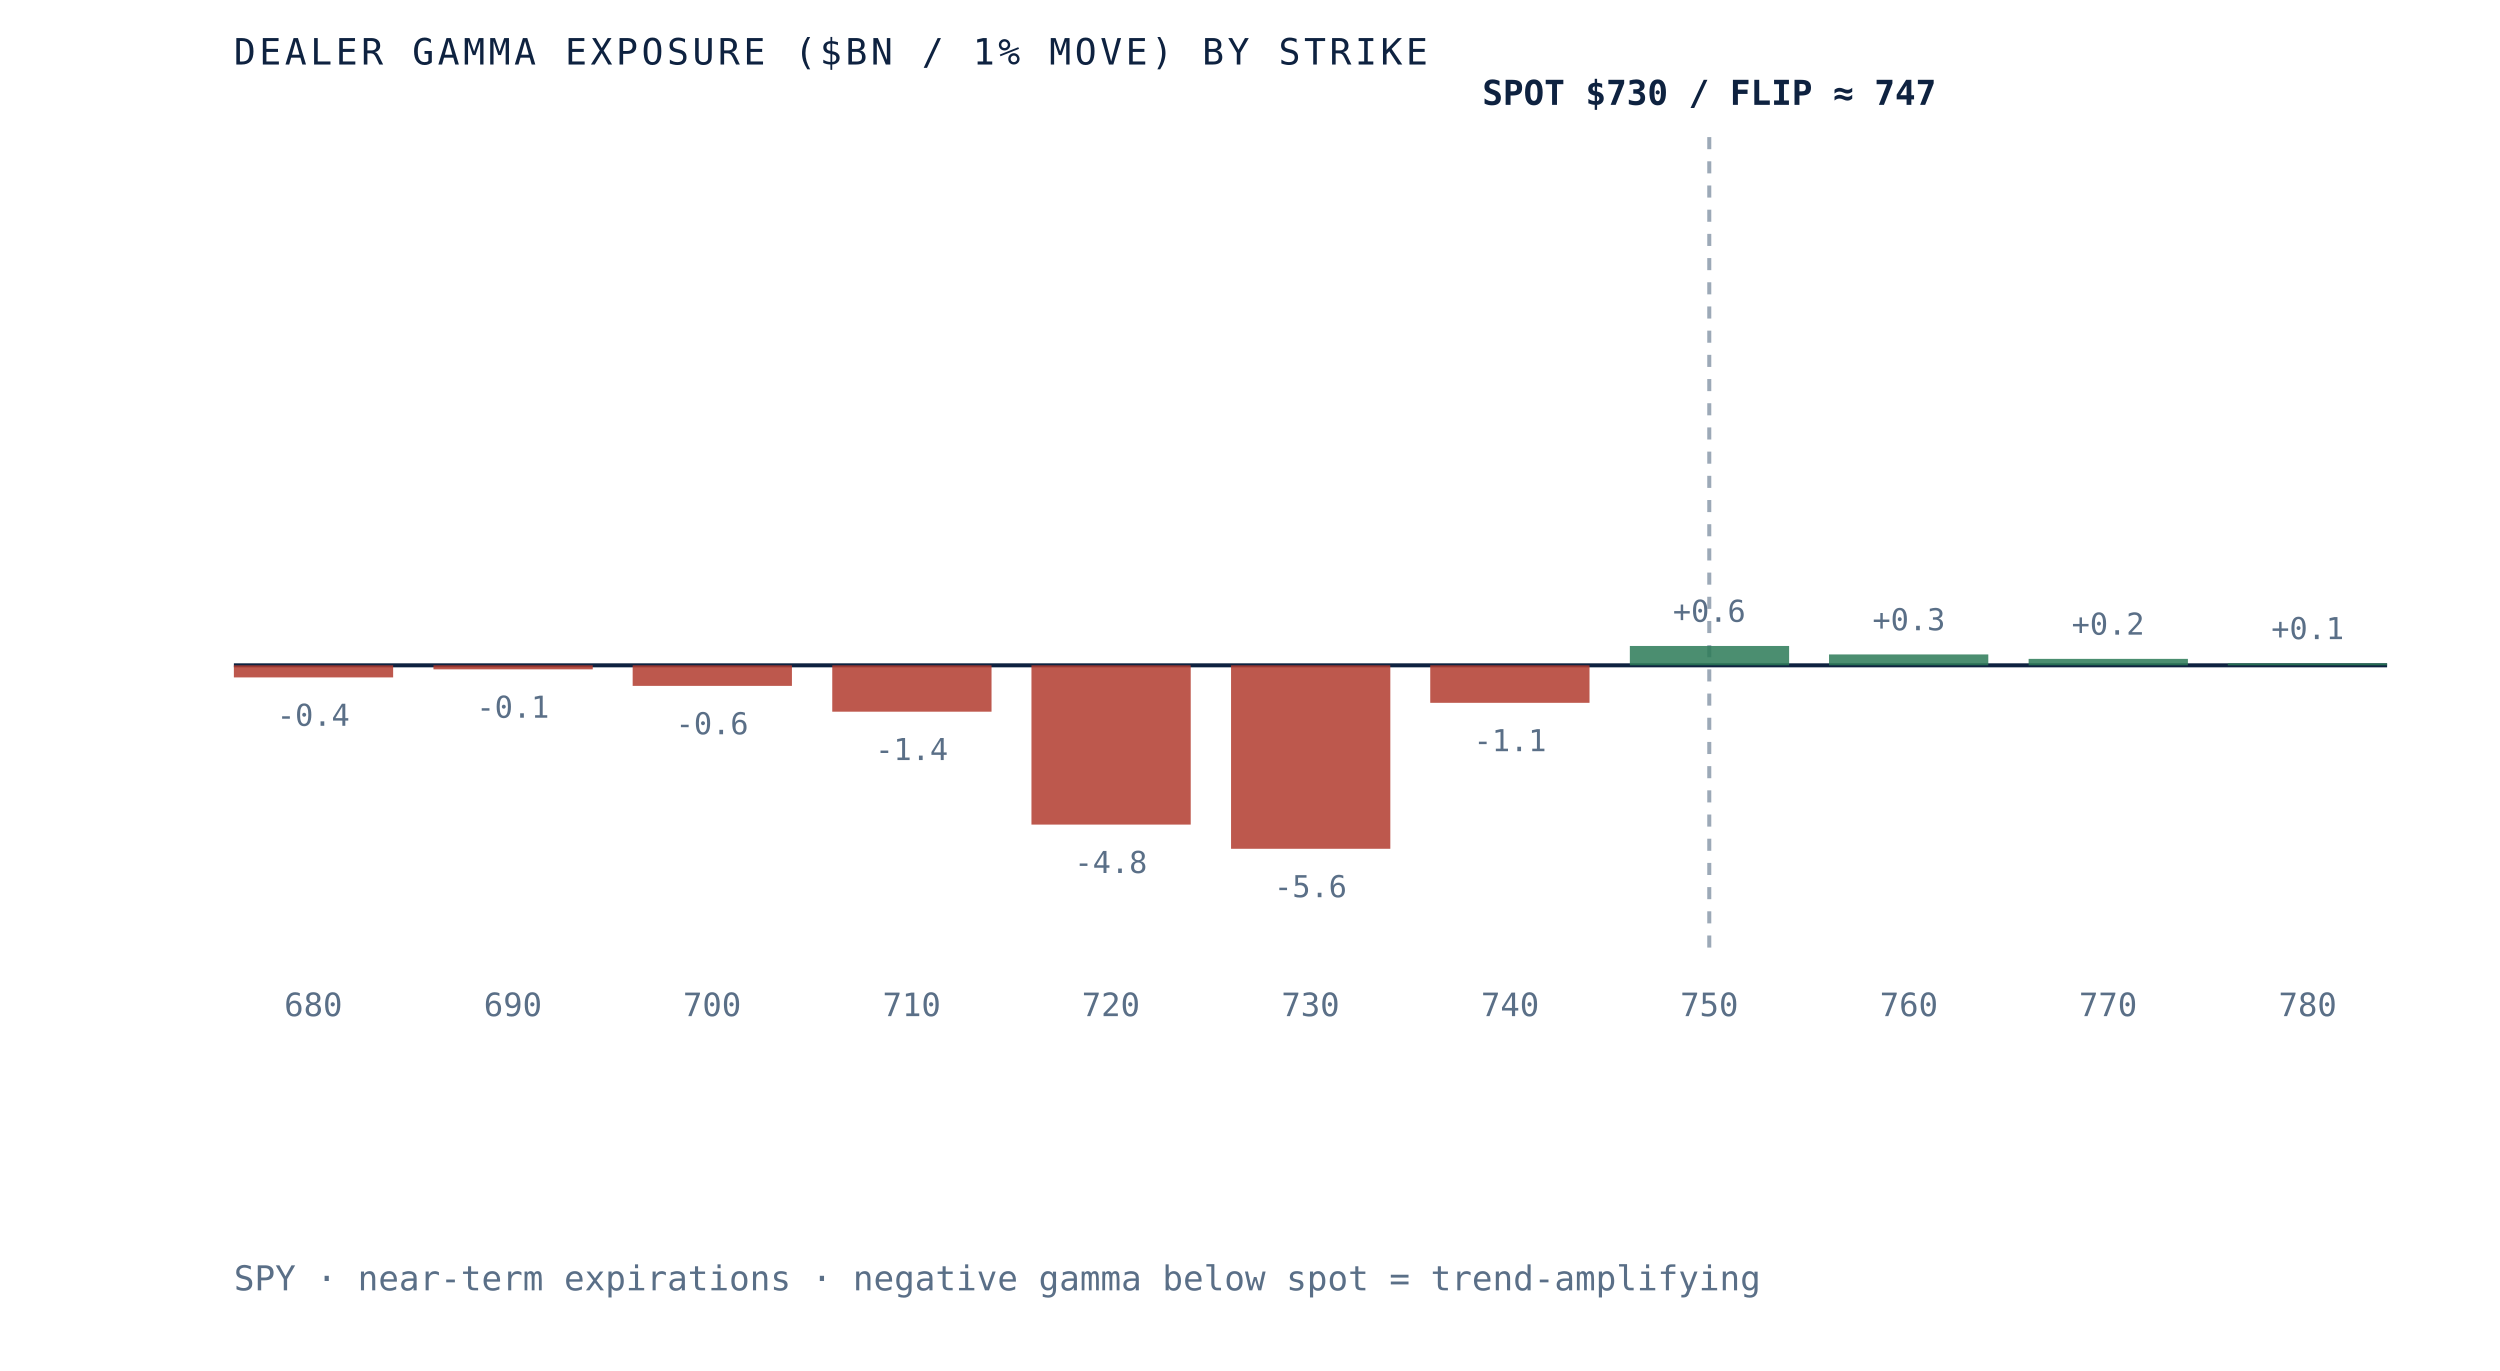
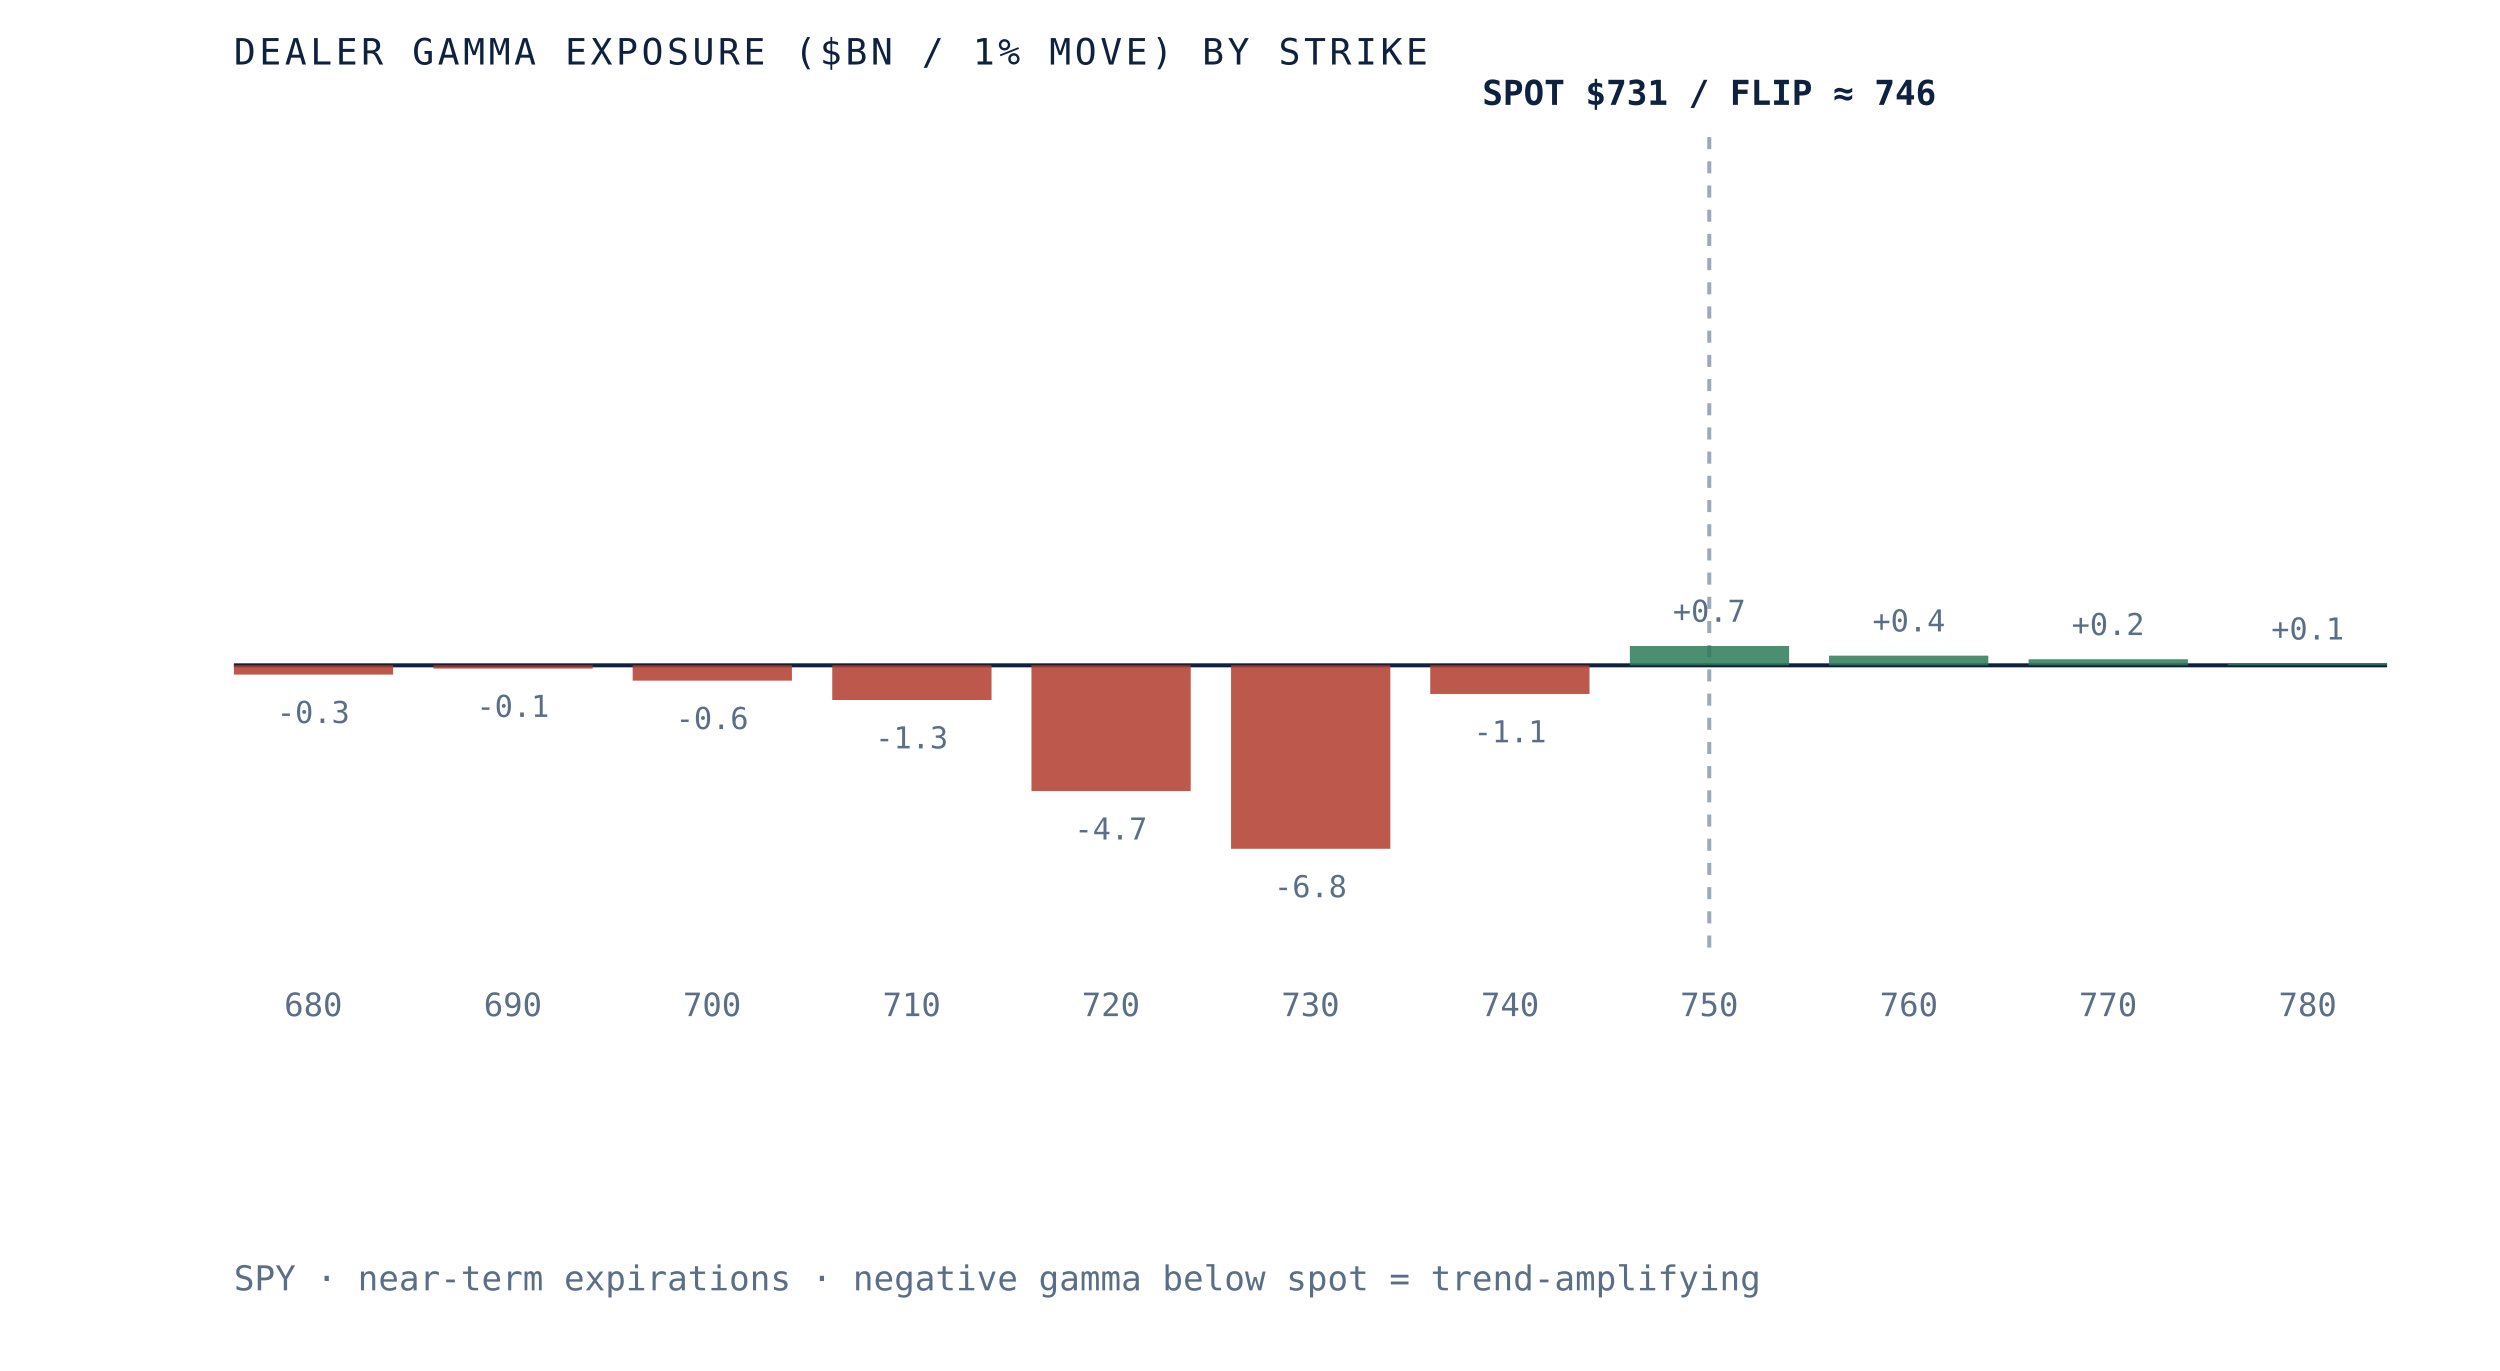
- <svg xmlns="http://www.w3.org/2000/svg" viewBox="0 0 620 340" role="img" aria-label="Dealer gamma exposure by strike for SPY, negative below spot and positive above, gamma flip near 747" preserveAspectRatio="xMidYMid meet" style="width:100%;height:auto;display:block">
+ <svg xmlns="http://www.w3.org/2000/svg" viewBox="0 0 620 340" role="img" aria-label="Dealer gamma exposure by strike for SPY, negative below spot and positive above, gamma flip near 746" preserveAspectRatio="xMidYMid meet" style="width:100%;height:auto;display:block">
  <rect x="0" y="0" width="620" height="340" fill="white" />
  <line x1="58" y1="165" x2="592" y2="165" stroke="#0e2240" stroke-width="1" />
  <line x1="423.9" y1="34" x2="423.9" y2="235" stroke="#5a6f87" stroke-width="1" stroke-dasharray="3 3" opacity="0.6" />
-   <rect x="58.0" y="165.0" width="39.5" height="3.0" fill="#b23b2e" opacity="0.85" />
-   <text x="77.7" y="180.0" text-anchor="middle" font-family="'JetBrains Mono', monospace" font-size="7.5" fill="#5a6f87">-0.4</text>
+   <rect x="58.0" y="165.0" width="39.5" height="2.3" fill="#b23b2e" opacity="0.85" />
+   <text x="77.7" y="179.3" text-anchor="middle" font-family="'JetBrains Mono', monospace" font-size="7.5" fill="#5a6f87">-0.3</text>
  <text x="77.7" y="252" text-anchor="middle" font-family="'JetBrains Mono', monospace" font-size="8" fill="#5a6f87">680</text>
-   <rect x="107.5" y="165.0" width="39.5" height="1.0" fill="#b23b2e" opacity="0.85" />
-   <text x="127.2" y="178.0" text-anchor="middle" font-family="'JetBrains Mono', monospace" font-size="7.5" fill="#5a6f87">-0.1</text>
+   <rect x="107.5" y="165.0" width="39.5" height="0.8" fill="#b23b2e" opacity="0.85" />
+   <text x="127.2" y="177.8" text-anchor="middle" font-family="'JetBrains Mono', monospace" font-size="7.5" fill="#5a6f87">-0.1</text>
  <text x="127.2" y="252" text-anchor="middle" font-family="'JetBrains Mono', monospace" font-size="8" fill="#5a6f87">690</text>
-   <rect x="156.9" y="165.0" width="39.5" height="5.1" fill="#b23b2e" opacity="0.85" />
-   <text x="176.6" y="182.1" text-anchor="middle" font-family="'JetBrains Mono', monospace" font-size="7.5" fill="#5a6f87">-0.6</text>
+   <rect x="156.9" y="165.0" width="39.5" height="3.8" fill="#b23b2e" opacity="0.85" />
+   <text x="176.6" y="180.8" text-anchor="middle" font-family="'JetBrains Mono', monospace" font-size="7.5" fill="#5a6f87">-0.6</text>
  <text x="176.6" y="252" text-anchor="middle" font-family="'JetBrains Mono', monospace" font-size="8" fill="#5a6f87">700</text>
-   <rect x="206.4" y="165.0" width="39.5" height="11.5" fill="#b23b2e" opacity="0.85" />
-   <text x="226.1" y="188.5" text-anchor="middle" font-family="'JetBrains Mono', monospace" font-size="7.5" fill="#5a6f87">-1.4</text>
+   <rect x="206.4" y="165.0" width="39.5" height="8.6" fill="#b23b2e" opacity="0.85" />
+   <text x="226.1" y="185.6" text-anchor="middle" font-family="'JetBrains Mono', monospace" font-size="7.5" fill="#5a6f87">-1.3</text>
  <text x="226.1" y="252" text-anchor="middle" font-family="'JetBrains Mono', monospace" font-size="8" fill="#5a6f87">710</text>
-   <rect x="255.8" y="165.0" width="39.5" height="39.5" fill="#b23b2e" opacity="0.85" />
-   <text x="275.5" y="216.5" text-anchor="middle" font-family="'JetBrains Mono', monospace" font-size="7.5" fill="#5a6f87">-4.8</text>
+   <rect x="255.8" y="165.0" width="39.5" height="31.2" fill="#b23b2e" opacity="0.85" />
+   <text x="275.5" y="208.2" text-anchor="middle" font-family="'JetBrains Mono', monospace" font-size="7.5" fill="#5a6f87">-4.7</text>
  <text x="275.5" y="252" text-anchor="middle" font-family="'JetBrains Mono', monospace" font-size="8" fill="#5a6f87">720</text>
  <rect x="305.3" y="165.0" width="39.5" height="45.5" fill="#b23b2e" opacity="0.85" />
-   <text x="325.0" y="222.5" text-anchor="middle" font-family="'JetBrains Mono', monospace" font-size="7.5" fill="#5a6f87">-5.6</text>
+   <text x="325.0" y="222.5" text-anchor="middle" font-family="'JetBrains Mono', monospace" font-size="7.5" fill="#5a6f87">-6.8</text>
  <text x="325.0" y="252" text-anchor="middle" font-family="'JetBrains Mono', monospace" font-size="8" fill="#5a6f87">730</text>
-   <rect x="354.7" y="165.0" width="39.5" height="9.3" fill="#b23b2e" opacity="0.85" />
-   <text x="374.5" y="186.3" text-anchor="middle" font-family="'JetBrains Mono', monospace" font-size="7.5" fill="#5a6f87">-1.1</text>
+   <rect x="354.7" y="165.0" width="39.5" height="7.1" fill="#b23b2e" opacity="0.85" />
+   <text x="374.5" y="184.1" text-anchor="middle" font-family="'JetBrains Mono', monospace" font-size="7.5" fill="#5a6f87">-1.1</text>
  <text x="374.5" y="252" text-anchor="middle" font-family="'JetBrains Mono', monospace" font-size="8" fill="#5a6f87">740</text>
  <rect x="404.2" y="160.2" width="39.5" height="4.8" fill="#2c7a57" opacity="0.85" />
-   <text x="423.9" y="154.2" text-anchor="middle" font-family="'JetBrains Mono', monospace" font-size="7.5" fill="#5a6f87">+0.6</text>
+   <text x="423.9" y="154.2" text-anchor="middle" font-family="'JetBrains Mono', monospace" font-size="7.5" fill="#5a6f87">+0.7</text>
  <text x="423.9" y="252" text-anchor="middle" font-family="'JetBrains Mono', monospace" font-size="8" fill="#5a6f87">750</text>
-   <rect x="453.6" y="162.3" width="39.5" height="2.7" fill="#2c7a57" opacity="0.85" />
-   <text x="473.4" y="156.3" text-anchor="middle" font-family="'JetBrains Mono', monospace" font-size="7.5" fill="#5a6f87">+0.3</text>
+   <rect x="453.6" y="162.6" width="39.5" height="2.4" fill="#2c7a57" opacity="0.85" />
+   <text x="473.4" y="156.6" text-anchor="middle" font-family="'JetBrains Mono', monospace" font-size="7.5" fill="#5a6f87">+0.4</text>
  <text x="473.4" y="252" text-anchor="middle" font-family="'JetBrains Mono', monospace" font-size="8" fill="#5a6f87">760</text>
-   <rect x="503.1" y="163.4" width="39.5" height="1.6" fill="#2c7a57" opacity="0.85" />
-   <text x="522.8" y="157.4" text-anchor="middle" font-family="'JetBrains Mono', monospace" font-size="7.5" fill="#5a6f87">+0.2</text>
+   <rect x="503.1" y="163.5" width="39.5" height="1.5" fill="#2c7a57" opacity="0.85" />
+   <text x="522.8" y="157.5" text-anchor="middle" font-family="'JetBrains Mono', monospace" font-size="7.5" fill="#5a6f87">+0.2</text>
  <text x="522.8" y="252" text-anchor="middle" font-family="'JetBrains Mono', monospace" font-size="8" fill="#5a6f87">770</text>
-   <rect x="552.5" y="164.5" width="39.5" height="0.5" fill="#2c7a57" opacity="0.85" />
-   <text x="572.3" y="158.5" text-anchor="middle" font-family="'JetBrains Mono', monospace" font-size="7.5" fill="#5a6f87">+0.1</text>
+   <rect x="552.5" y="164.6" width="39.5" height="0.4" fill="#2c7a57" opacity="0.85" />
+   <text x="572.3" y="158.6" text-anchor="middle" font-family="'JetBrains Mono', monospace" font-size="7.5" fill="#5a6f87">+0.1</text>
  <text x="572.3" y="252" text-anchor="middle" font-family="'JetBrains Mono', monospace" font-size="8" fill="#5a6f87">780</text>
-   <text x="423.9" y="26" text-anchor="middle" font-family="'JetBrains Mono', monospace" font-size="8.5" font-weight="bold" fill="#0e2240">SPOT $730 / FLIP ≈ 747</text>
+   <text x="423.9" y="26" text-anchor="middle" font-family="'JetBrains Mono', monospace" font-size="8.5" font-weight="bold" fill="#0e2240">SPOT $731 / FLIP ≈ 746</text>
  <text x="58" y="16" font-family="'JetBrains Mono', monospace" font-size="9" letter-spacing="0.1em" fill="#0e2240">DEALER GAMMA EXPOSURE ($BN / 1% MOVE) BY STRIKE</text>
  <text x="58" y="320" font-family="'JetBrains Mono', monospace" font-size="8.5" fill="#5a6f87">SPY · near-term expirations · negative gamma below spot = trend-amplifying</text>
</svg>
